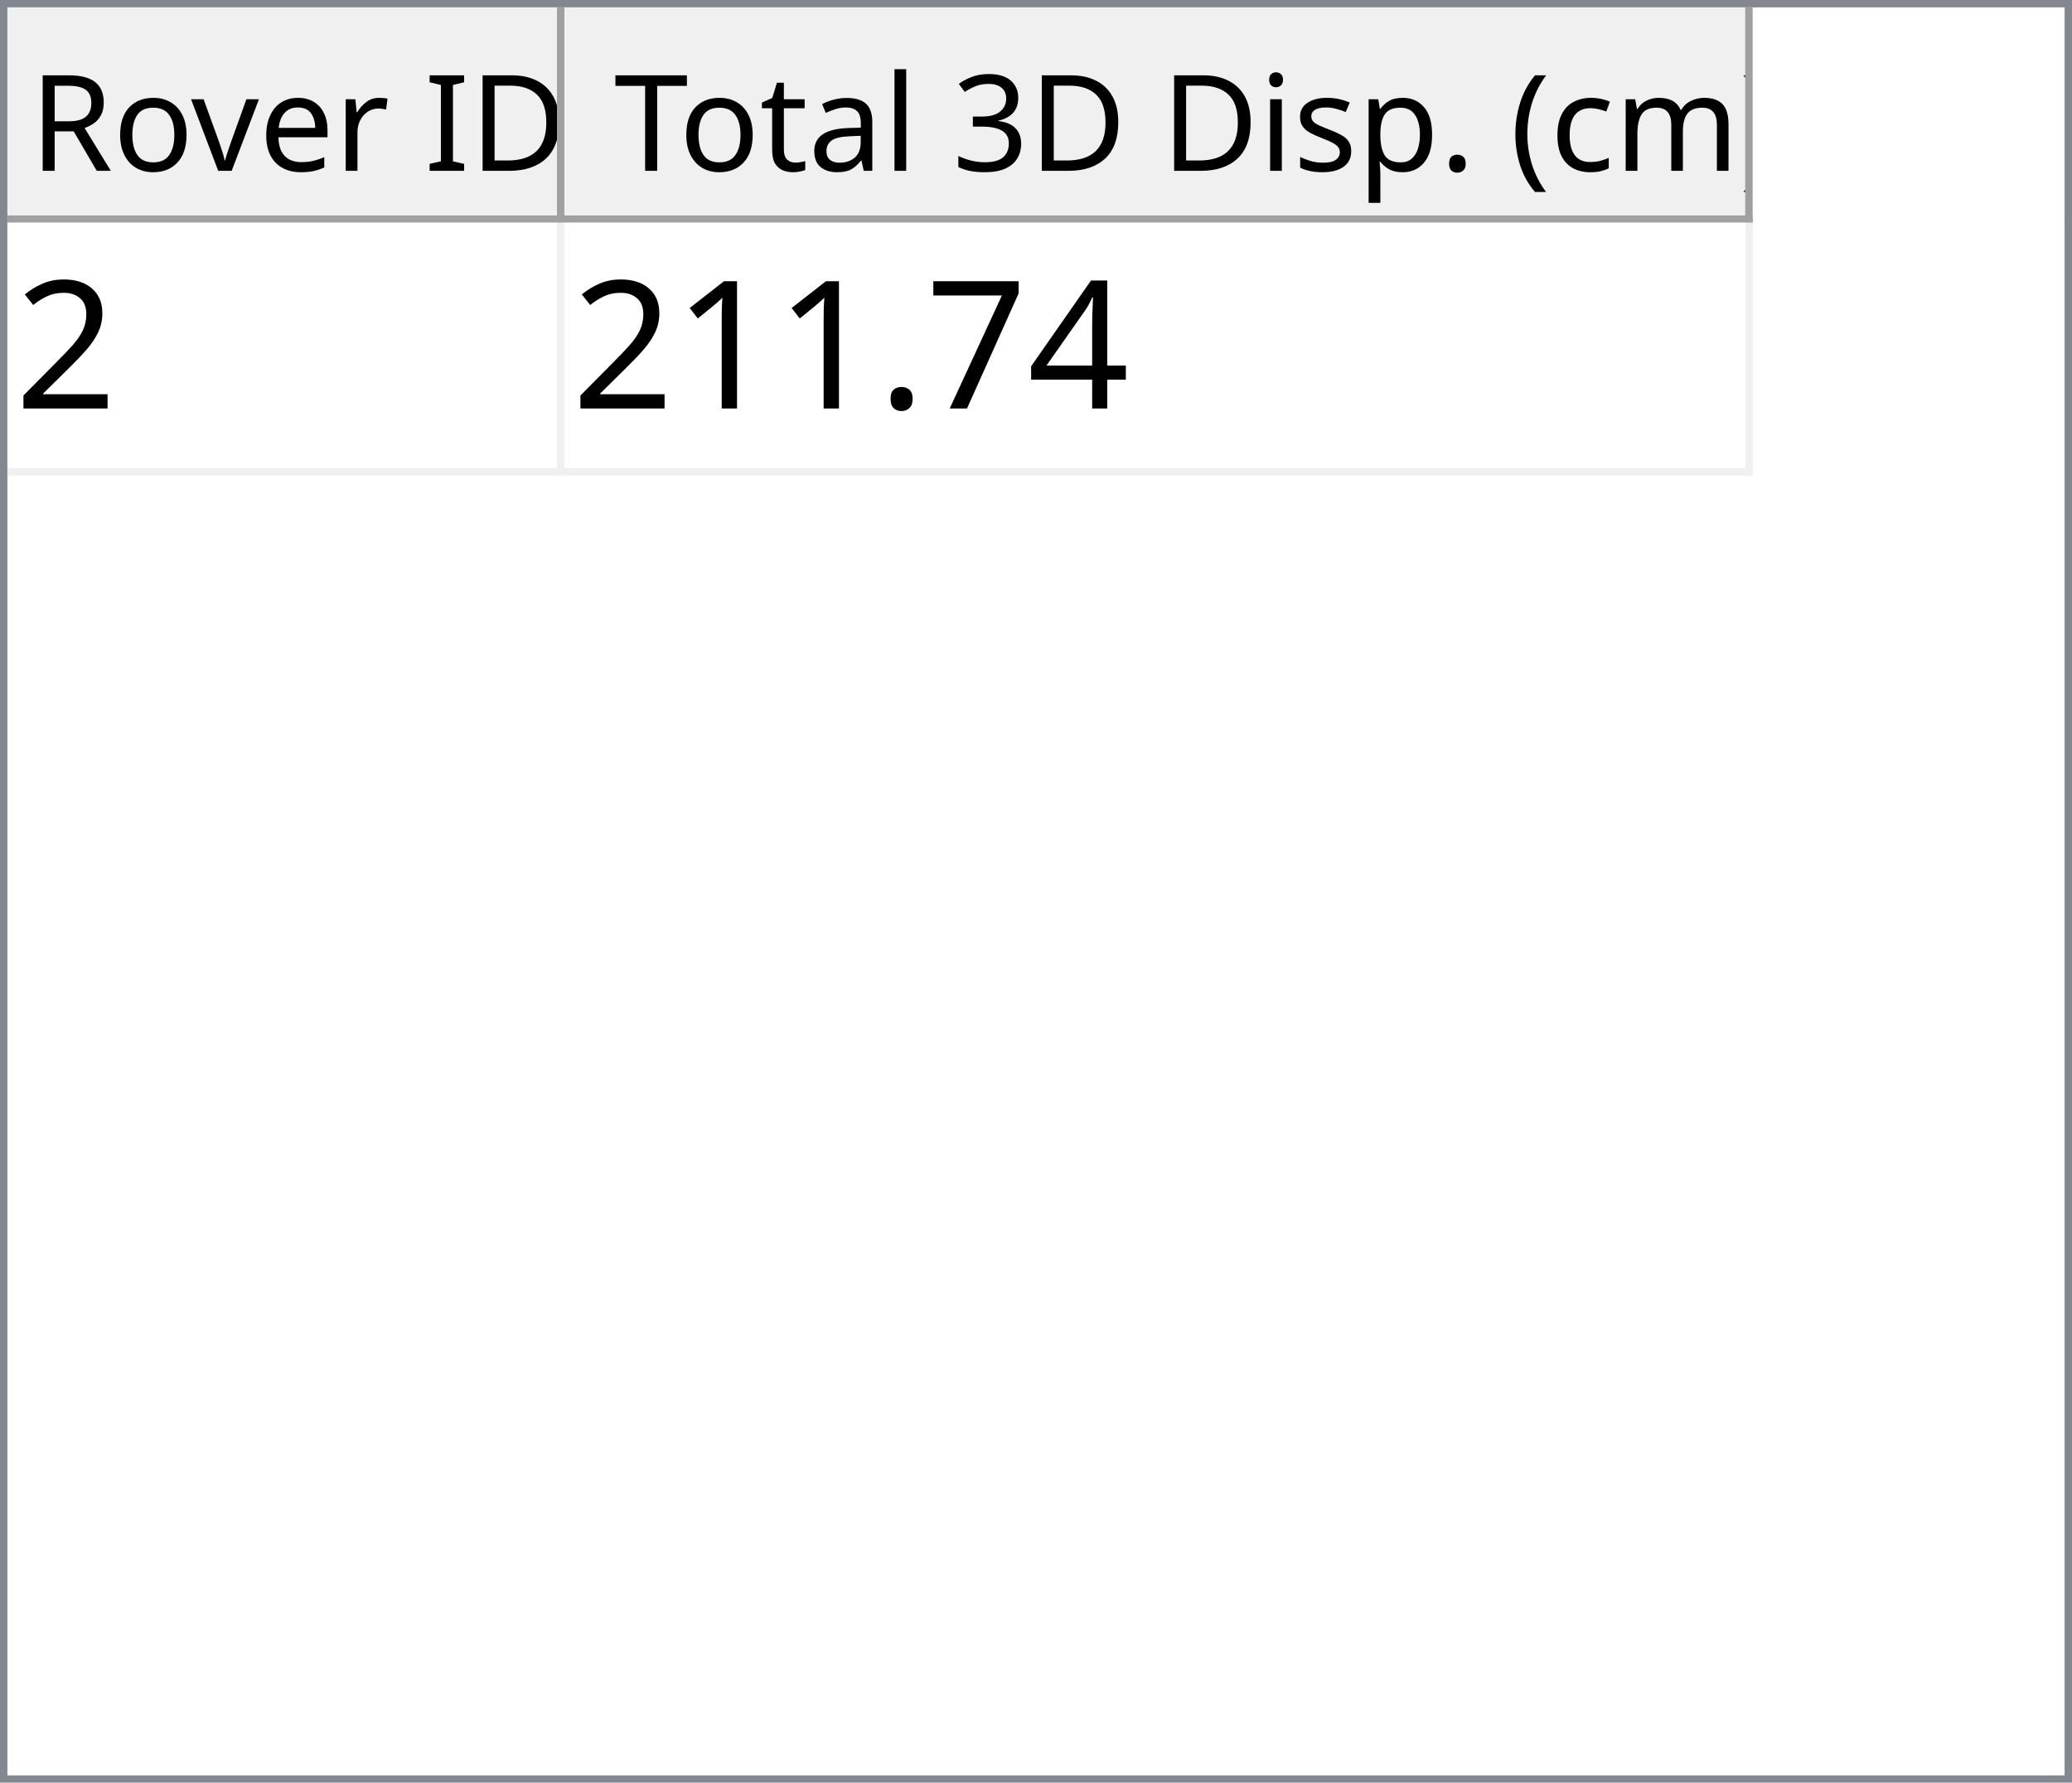
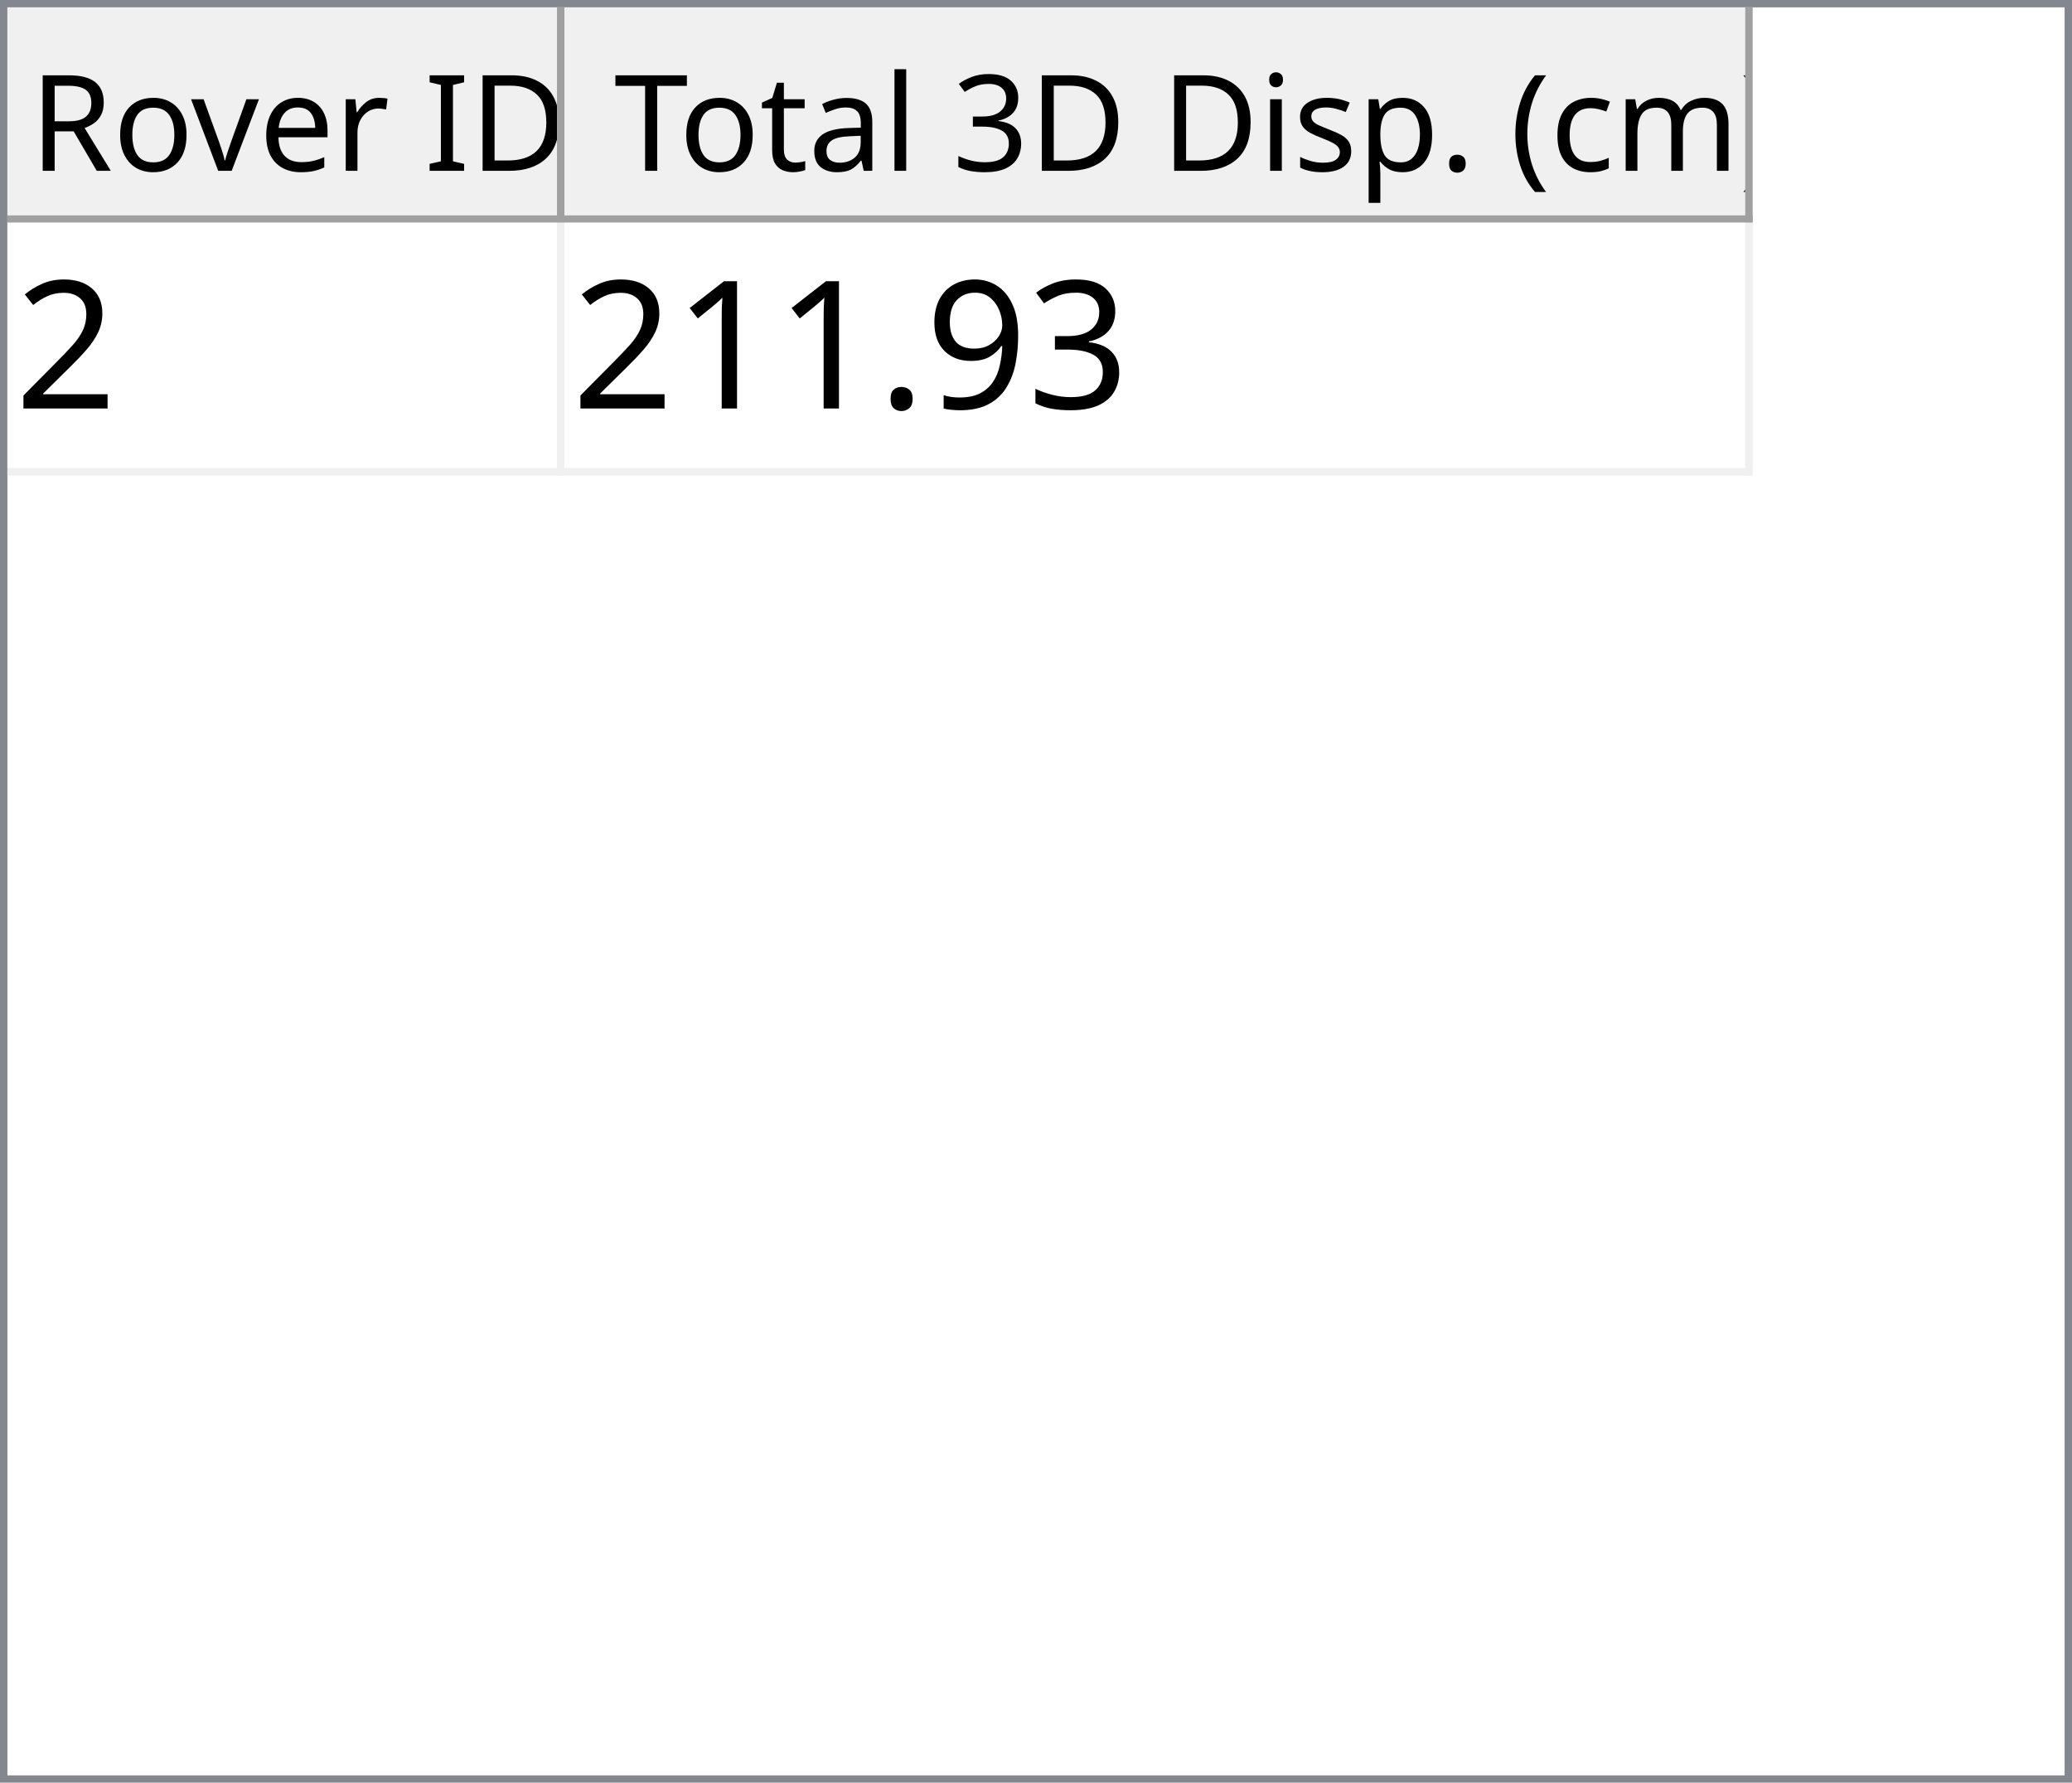
<svg xmlns="http://www.w3.org/2000/svg" style="fill-opacity:1; color-rendering:auto; color-interpolation:auto; text-rendering:auto; stroke:black; stroke-linecap:square; stroke-miterlimit:10; shape-rendering:auto; stroke-opacity:1; fill:black; stroke-dasharray:none; font-weight:normal; stroke-width:1; font-family:'Dialog'; font-style:normal; stroke-linejoin:miter; font-size:12px; stroke-dashoffset:0; image-rendering:auto;" width="279" height="240">
  <defs id="genericDefs" />
  <g>
    <defs id="defs1">
      <clipPath clipPathUnits="userSpaceOnUse" id="clipPath1">
        <path d="M0 0 L279 0 L279 240 L0 240 L0 0 Z" />
      </clipPath>
      <clipPath clipPathUnits="userSpaceOnUse" id="clipPath2">
        <path d="M0 0 L0 240 L279 240 L279 0 Z" />
      </clipPath>
      <clipPath clipPathUnits="userSpaceOnUse" id="clipPath3">
        <path d="M0 0 L0 29 L277 29 L277 0 Z" />
      </clipPath>
      <clipPath clipPathUnits="userSpaceOnUse" id="clipPath4">
        <path d="M0 0 L0 29 L75 29 L75 0 Z" />
      </clipPath>
      <clipPath clipPathUnits="userSpaceOnUse" id="clipPath5">
        <path d="M1 1 L1 28 L74 28 L74 1 Z" />
      </clipPath>
      <clipPath clipPathUnits="userSpaceOnUse" id="clipPath6">
        <path d="M0 0 L0 27 L73 27 L73 0 Z" />
      </clipPath>
      <clipPath clipPathUnits="userSpaceOnUse" id="clipPath7">
        <path d="M-0.5 -0.5 L-0.5 28.5 L74.5 28.5 L74.5 -0.5 Z" />
      </clipPath>
      <clipPath clipPathUnits="userSpaceOnUse" id="clipPath8">
        <path d="M0 0 L0 29 L160 29 L160 0 Z" />
      </clipPath>
      <clipPath clipPathUnits="userSpaceOnUse" id="clipPath9">
        <path d="M1 1 L1 28 L159 28 L159 1 Z" />
      </clipPath>
      <clipPath clipPathUnits="userSpaceOnUse" id="clipPath10">
        <path d="M0 0 L0 27 L158 27 L158 0 Z" />
      </clipPath>
      <clipPath clipPathUnits="userSpaceOnUse" id="clipPath11">
        <path d="M-0.5 -0.5 L-0.5 28.5 L159.5 28.5 L159.5 -0.5 Z" />
      </clipPath>
      <clipPath clipPathUnits="userSpaceOnUse" id="clipPath12">
        <path d="M0 0 L0 209 L277 209 L277 0 Z" />
      </clipPath>
      <clipPath clipPathUnits="userSpaceOnUse" id="clipPath13">
        <path d="M0 0 L0 34 L235 34 L235 0 Z" />
      </clipPath>
      <clipPath clipPathUnits="userSpaceOnUse" id="clipPath14">
        <path d="M-0.5 -0.5 L-0.5 33.5 L234.5 33.5 L234.5 -0.5 Z" />
      </clipPath>
      <clipPath clipPathUnits="userSpaceOnUse" id="clipPath15">
        <path d="M0 0 L0 33 L74 33 L74 0 Z" />
      </clipPath>
      <clipPath clipPathUnits="userSpaceOnUse" id="clipPath16">
        <path d="M0 0 L0 33 L159 33 L159 0 Z" />
      </clipPath>
      <font horiz-adv-x="64.551" id="font1">
        <font-face ascent="107.91" descent="25.098" units-per-em="100" style="font-style:normal; font-family:Segoe UI; font-weight:normal;" />
        <missing-glyph horiz-adv-x="64.551" d="M8.109 0 L8.109 68.266 L56.453 68.266 L56.453 0 L8.109 0 ZM15.328 7.234 L49.219 7.234 L49.219 61.031 L15.328 61.031 L15.328 7.234 Z" />
        <glyph unicode="D" horiz-adv-x="70.117" d="M9.188 0 L9.188 70.016 L28.516 70.016 Q65.531 70.016 65.531 35.891 Q65.531 19.672 55.25 9.836 Q44.969 0 27.734 0 L9.188 0 ZM17.391 62.594 L17.391 7.422 L27.828 7.422 Q41.609 7.422 49.273 14.797 Q56.938 22.172 56.938 35.688 Q56.938 62.594 28.328 62.594 L17.391 62.594 Z" />
        <glyph unicode="I" horiz-adv-x="26.611" d="M17.391 0 L9.188 0 L9.188 70.016 L17.391 70.016 L17.391 0 Z" />
        <glyph unicode=" " horiz-adv-x="27.393" d="" />
        <glyph unicode="r" horiz-adv-x="34.766" d="M34.188 41.891 Q32.078 43.5 28.125 43.5 Q23 43.5 19.555 38.672 Q16.109 33.844 16.109 25.484 L16.109 0 L8.109 0 L8.109 50 L16.109 50 L16.109 39.703 L16.312 39.703 Q18.016 44.969 21.531 47.922 Q25.047 50.875 29.391 50.875 Q32.516 50.875 34.188 50.203 L34.188 41.891 Z" />
        <glyph unicode="e" horiz-adv-x="52.295" d="M48.297 23 L12.984 23 Q13.188 14.656 17.484 10.109 Q21.781 5.562 29.297 5.562 Q37.75 5.562 44.828 11.141 L44.828 3.609 Q38.234 -1.172 27.391 -1.172 Q16.797 -1.172 10.742 5.641 Q4.688 12.453 4.688 24.812 Q4.688 36.469 11.305 43.82 Q17.922 51.172 27.734 51.172 Q37.547 51.172 42.922 44.828 Q48.297 38.484 48.297 27.203 L48.297 23 ZM40.094 29.781 Q40.047 36.719 36.75 40.578 Q33.453 44.438 27.594 44.438 Q21.922 44.438 17.969 40.383 Q14.016 36.328 13.094 29.781 L40.094 29.781 Z" />
        <glyph unicode="v" horiz-adv-x="47.9" d="M47.406 50 L27.484 0 L19.625 0 L0.688 50 L9.469 50 L22.172 13.672 Q23.578 9.672 23.922 6.688 L24.125 6.688 Q24.609 10.453 25.688 13.484 L38.969 50 L47.406 50 Z" />
        <glyph unicode="o" horiz-adv-x="58.594" d="M29 -1.172 Q17.922 -1.172 11.305 5.836 Q4.688 12.844 4.688 24.422 Q4.688 37.016 11.57 44.094 Q18.453 51.172 30.172 51.172 Q41.359 51.172 47.633 44.289 Q53.906 37.406 53.906 25.203 Q53.906 13.234 47.141 6.031 Q40.375 -1.172 29 -1.172 ZM29.594 44.438 Q21.875 44.438 17.383 39.188 Q12.891 33.938 12.891 24.703 Q12.891 15.828 17.43 10.695 Q21.969 5.562 29.594 5.562 Q37.359 5.562 41.531 10.594 Q45.703 15.625 45.703 24.906 Q45.703 34.281 41.531 39.359 Q37.359 44.438 29.594 44.438 Z" />
        <glyph unicode="R" horiz-adv-x="59.814" d="M59.375 0 L49.609 0 L37.891 19.625 Q36.281 22.359 34.766 24.289 Q33.25 26.219 31.664 27.438 Q30.078 28.656 28.25 29.219 Q26.422 29.781 24.125 29.781 L17.391 29.781 L17.391 0 L9.188 0 L9.188 70.016 L30.078 70.016 Q34.672 70.016 38.555 68.867 Q42.438 67.719 45.289 65.375 Q48.141 63.031 49.758 59.547 Q51.375 56.062 51.375 51.375 Q51.375 47.703 50.273 44.656 Q49.172 41.609 47.148 39.211 Q45.125 36.812 42.266 35.133 Q39.406 33.453 35.844 32.516 L35.844 32.328 Q37.594 31.547 38.891 30.547 Q40.188 29.547 41.359 28.18 Q42.531 26.812 43.68 25.078 Q44.828 23.344 46.234 21.047 L59.375 0 ZM17.391 62.594 L17.391 37.203 L28.516 37.203 Q31.594 37.203 34.203 38.133 Q36.812 39.062 38.719 40.797 Q40.625 42.531 41.703 45.047 Q42.781 47.562 42.781 50.688 Q42.781 56.297 39.141 59.445 Q35.5 62.594 28.609 62.594 L17.391 62.594 Z" />
        <glyph unicode=")" horiz-adv-x="30.176" d="M8.297 -15.922 L1.172 -15.922 Q16.406 2.344 16.406 26.812 Q16.406 51.469 1.078 70.016 L8.297 70.016 Q23.531 52.156 23.531 26.703 Q23.531 1.375 8.297 -15.922 Z" />
        <glyph unicode="m" horiz-adv-x="86.133" d="M79.109 0 L71.094 0 L71.094 28.719 Q71.094 37.016 68.531 40.727 Q65.969 44.438 59.906 44.438 Q54.781 44.438 51.195 39.75 Q47.609 35.062 47.609 28.516 L47.609 0 L39.594 0 L39.594 29.688 Q39.594 44.438 28.219 44.438 Q22.953 44.438 19.531 40.016 Q16.109 35.594 16.109 28.516 L16.109 0 L8.109 0 L8.109 50 L16.109 50 L16.109 42.094 L16.312 42.094 Q21.625 51.172 31.844 51.172 Q36.969 51.172 40.773 48.312 Q44.578 45.453 46 40.828 Q51.562 51.172 62.594 51.172 Q79.109 51.172 79.109 30.812 L79.109 0 Z" />
        <glyph unicode="c" horiz-adv-x="46.191" d="M42.188 2.297 Q36.422 -1.172 28.516 -1.172 Q17.828 -1.172 11.258 5.789 Q4.688 12.75 4.688 23.828 Q4.688 36.188 11.766 43.68 Q18.844 51.172 30.672 51.172 Q37.25 51.172 42.281 48.734 L42.281 40.531 Q36.719 44.438 30.375 44.438 Q22.703 44.438 17.797 38.945 Q12.891 33.453 12.891 24.516 Q12.891 15.719 17.508 10.641 Q22.125 5.562 29.891 5.562 Q36.422 5.562 42.188 9.906 L42.188 2.297 Z" />
        <glyph unicode="(" horiz-adv-x="30.176" d="M29.109 -15.922 L21.969 -15.922 Q6.844 1.375 6.844 26.703 Q6.844 52.156 21.969 70.016 L29.203 70.016 Q13.875 51.469 13.875 26.812 Q13.875 2.344 29.109 -15.922 Z" />
        <glyph unicode="." horiz-adv-x="21.68" d="M10.891 -1.078 Q8.641 -1.078 7.055 0.539 Q5.469 2.156 5.469 4.391 Q5.469 6.641 7.055 8.273 Q8.641 9.906 10.891 9.906 Q13.188 9.906 14.797 8.273 Q16.406 6.641 16.406 4.391 Q16.406 2.156 14.797 0.539 Q13.188 -1.078 10.891 -1.078 Z" />
        <glyph unicode="p" horiz-adv-x="58.789" d="M16.312 7.234 L16.109 7.234 L16.109 -23 L8.109 -23 L8.109 50 L16.109 50 L16.109 41.219 L16.312 41.219 Q22.219 51.172 33.594 51.172 Q43.266 51.172 48.688 44.461 Q54.109 37.75 54.109 26.469 Q54.109 13.922 48 6.375 Q41.891 -1.172 31.297 -1.172 Q21.578 -1.172 16.312 7.234 ZM16.109 27.391 L16.109 20.406 Q16.109 14.203 20.141 9.883 Q24.172 5.562 30.375 5.562 Q37.641 5.562 41.773 11.133 Q45.906 16.703 45.906 26.609 Q45.906 34.969 42.047 39.703 Q38.188 44.438 31.594 44.438 Q24.609 44.438 20.359 39.578 Q16.109 34.719 16.109 27.391 Z" />
        <glyph unicode="s" horiz-adv-x="42.432" d="M5.078 1.812 L5.078 10.406 Q11.625 5.562 19.484 5.562 Q30.031 5.562 30.031 12.594 Q30.031 14.594 29.125 15.992 Q28.219 17.391 26.68 18.461 Q25.141 19.531 23.07 20.383 Q21 21.234 18.609 22.172 Q15.281 23.484 12.766 24.828 Q10.25 26.172 8.57 27.859 Q6.891 29.547 6.031 31.695 Q5.172 33.844 5.172 36.719 Q5.172 40.234 6.789 42.945 Q8.406 45.656 11.086 47.484 Q13.766 49.312 17.211 50.242 Q20.656 51.172 24.312 51.172 Q30.812 51.172 35.938 48.922 L35.938 40.828 Q30.422 44.438 23.25 44.438 Q21 44.438 19.195 43.922 Q17.391 43.406 16.094 42.477 Q14.797 41.547 14.086 40.258 Q13.375 38.969 13.375 37.406 Q13.375 35.453 14.086 34.133 Q14.797 32.812 16.164 31.789 Q17.531 30.766 19.484 29.938 Q21.438 29.109 23.922 28.125 Q27.25 26.859 29.883 25.516 Q32.516 24.172 34.375 22.484 Q36.234 20.797 37.234 18.602 Q38.234 16.406 38.234 13.375 Q38.234 9.672 36.602 6.938 Q34.969 4.203 32.234 2.398 Q29.5 0.594 25.93 -0.289 Q22.359 -1.172 18.453 -1.172 Q10.75 -1.172 5.078 1.812 Z" />
        <glyph unicode="i" horiz-adv-x="24.219" d="M12.203 62.703 Q10.062 62.703 8.547 64.164 Q7.031 65.625 7.031 67.875 Q7.031 70.125 8.547 71.609 Q10.062 73.094 12.203 73.094 Q14.406 73.094 15.945 71.609 Q17.484 70.125 17.484 67.875 Q17.484 65.719 15.945 64.211 Q14.406 62.703 12.203 62.703 ZM16.109 0 L8.109 0 L8.109 50 L16.109 50 L16.109 0 Z" />
        <glyph unicode="3" horiz-adv-x="53.906" d="M46.531 19.828 Q46.531 15.094 44.75 11.211 Q42.969 7.328 39.719 4.57 Q36.469 1.812 31.93 0.297 Q27.391 -1.219 21.922 -1.219 Q11.922 -1.219 6 2.594 L6 11.188 Q13.094 5.609 22.219 5.609 Q25.875 5.609 28.828 6.539 Q31.781 7.469 33.906 9.227 Q36.031 10.984 37.18 13.477 Q38.328 15.969 38.328 19.094 Q38.328 32.812 18.797 32.812 L12.984 32.812 L12.984 39.594 L18.5 39.594 Q35.797 39.594 35.797 52.484 Q35.797 64.406 22.609 64.406 Q15.188 64.406 8.688 59.422 L8.688 67.188 Q15.375 71.188 24.609 71.188 Q29 71.188 32.57 69.969 Q36.141 68.75 38.68 66.555 Q41.219 64.359 42.609 61.281 Q44 58.203 44 54.5 Q44 40.672 30.031 36.719 L30.031 36.531 Q33.594 36.141 36.625 34.797 Q39.656 33.453 41.852 31.305 Q44.047 29.156 45.289 26.25 Q46.531 23.344 46.531 19.828 Z" />
        <glyph unicode="l" horiz-adv-x="24.219" d="M16.109 0 L8.109 0 L8.109 74.031 L16.109 74.031 L16.109 0 Z" />
        <glyph unicode="a" horiz-adv-x="50.879" d="M43.891 0 L35.891 0 L35.891 7.812 L35.688 7.812 Q30.469 -1.172 20.312 -1.172 Q12.844 -1.172 8.617 2.781 Q4.391 6.734 4.391 13.281 Q4.391 27.297 20.906 29.594 L35.891 31.688 Q35.891 44.438 25.594 44.438 Q16.547 44.438 9.281 38.281 L9.281 46.484 Q16.656 51.172 26.266 51.172 Q43.891 51.172 43.891 32.516 L43.891 0 ZM35.891 25.297 L23.828 23.641 Q18.266 22.859 15.43 20.875 Q12.594 18.891 12.594 13.875 Q12.594 10.203 15.211 7.883 Q17.828 5.562 22.172 5.562 Q28.125 5.562 32.008 9.742 Q35.891 13.922 35.891 20.312 L35.891 25.297 Z" />
        <glyph unicode="t" horiz-adv-x="33.887" d="M31.297 0.484 Q28.469 -1.078 23.828 -1.078 Q10.688 -1.078 10.688 13.578 L10.688 43.172 L2.094 43.172 L2.094 50 L10.688 50 L10.688 62.203 L18.703 64.797 L18.703 50 L31.297 50 L31.297 43.172 L18.703 43.172 L18.703 14.984 Q18.703 9.969 20.414 7.82 Q22.125 5.672 26.078 5.672 Q29.109 5.672 31.297 7.328 L31.297 0.484 Z" />
        <glyph unicode="T" horiz-adv-x="52.393" d="M50.594 62.594 L30.375 62.594 L30.375 0 L22.172 0 L22.172 62.594 L2 62.594 L2 70.016 L50.594 70.016 L50.594 62.594 Z" />
      </font>
      <font horiz-adv-x="75.0" id="font2">
        <font-face ascent="100.537" descent="21.973" units-per-em="100" style="font-style:normal; font-family:sans-serif; font-weight:normal;" />
        <missing-glyph horiz-adv-x="75.0" d="M12.5 0 L12.5 62.5 L62.5 62.5 L62.5 0 L12.5 0 ZM14.062 1.562 L60.938 1.562 L60.938 60.938 L14.062 60.938 L14.062 1.562 Z" />
        <glyph unicode="2" horiz-adv-x="55.615" d="M50.344 8.453 L50.344 0 L3.031 0 Q2.938 3.172 4.047 6.109 Q5.859 10.938 9.836 15.625 Q13.812 20.312 21.344 26.469 Q33.016 36.031 37.117 41.625 Q41.219 47.219 41.219 52.203 Q41.219 57.422 37.477 61.008 Q33.734 64.594 27.734 64.594 Q21.391 64.594 17.578 60.789 Q13.766 56.984 13.719 50.25 L4.688 51.172 Q5.609 61.281 11.664 66.578 Q17.719 71.875 27.938 71.875 Q38.234 71.875 44.242 66.164 Q50.25 60.453 50.25 52 Q50.25 47.703 48.492 43.555 Q46.734 39.406 42.656 34.812 Q38.578 30.219 29.109 22.219 Q21.188 15.578 18.945 13.211 Q16.703 10.844 15.234 8.453 L50.344 8.453 Z" />
-         <glyph unicode="4" horiz-adv-x="55.615" d="M32.328 0 L32.328 17.141 L1.266 17.141 L1.266 25.203 L33.938 71.578 L41.109 71.578 L41.109 25.203 L50.781 25.203 L50.781 17.141 L41.109 17.141 L41.109 0 L32.328 0 ZM32.328 25.203 L32.328 57.469 L9.906 25.203 L32.328 25.203 Z" />
-         <glyph unicode="7" horiz-adv-x="55.615" d="M4.734 62.203 L4.734 70.656 L51.078 70.656 L51.078 63.812 Q44.234 56.547 37.523 44.484 Q30.812 32.422 27.156 19.672 Q24.516 10.688 23.781 0 L14.75 0 Q14.891 8.453 18.062 20.414 Q21.234 32.375 27.172 43.484 Q33.109 54.594 39.797 62.203 L4.734 62.203 Z" />
+         <glyph unicode="3" horiz-adv-x="55.615" d="M4.203 18.891 L12.984 20.062 Q14.5 12.594 18.141 9.297 Q21.781 6 27 6 Q33.203 6 37.477 10.297 Q41.75 14.594 41.75 20.953 Q41.75 27 37.797 30.93 Q33.844 34.859 27.734 34.859 Q25.25 34.859 21.531 33.891 L22.516 41.609 Q23.391 41.5 23.922 41.5 Q29.547 41.5 34.039 44.43 Q38.531 47.359 38.531 53.469 Q38.531 58.297 35.258 61.477 Q31.984 64.656 26.812 64.656 Q21.688 64.656 18.266 61.43 Q14.844 58.203 13.875 51.766 L5.078 53.328 Q6.688 62.156 12.398 67.016 Q18.109 71.875 26.609 71.875 Q32.469 71.875 37.398 69.359 Q42.328 66.844 44.945 62.5 Q47.562 58.156 47.562 53.266 Q47.562 48.641 45.07 44.828 Q42.578 41.016 37.703 38.766 Q44.047 37.312 47.562 32.695 Q51.078 28.078 51.078 21.141 Q51.078 11.766 44.242 5.25 Q37.406 -1.266 26.953 -1.266 Q17.531 -1.266 11.305 4.352 Q5.078 9.969 4.203 18.891 Z" />
+         <glyph unicode="9" horiz-adv-x="55.615" d="M5.469 16.547 L13.922 17.328 Q14.984 11.375 18.016 8.688 Q21.047 6 25.781 6 Q29.828 6 32.883 7.859 Q35.938 9.719 37.891 12.82 Q39.844 15.922 41.164 21.195 Q42.484 26.469 42.484 31.938 Q42.484 32.516 42.438 33.688 Q39.797 29.5 35.234 26.883 Q30.672 24.266 25.344 24.266 Q16.453 24.266 10.305 30.711 Q4.156 37.156 4.156 47.703 Q4.156 58.594 10.578 65.234 Q17 71.875 26.656 71.875 Q33.641 71.875 39.43 68.117 Q45.219 64.359 48.219 57.398 Q51.219 50.438 51.219 37.25 Q51.219 23.531 48.242 15.406 Q45.266 7.281 39.383 3.031 Q33.5 -1.219 25.594 -1.219 Q17.188 -1.219 11.867 3.445 Q6.547 8.109 5.469 16.547 ZM41.453 48.141 Q41.453 55.719 37.43 60.156 Q33.406 64.594 27.734 64.594 Q21.875 64.594 17.531 59.812 Q13.188 55.031 13.188 47.406 Q13.188 40.578 17.312 36.305 Q21.438 32.031 27.484 32.031 Q33.594 32.031 37.523 36.305 Q41.453 40.578 41.453 48.141 Z" />
        <glyph unicode="." horiz-adv-x="27.783" d="M9.078 0 L9.078 10.016 L19.094 10.016 L19.094 0 L9.078 0 Z" />
        <glyph unicode="1" horiz-adv-x="55.615" d="M37.25 0 L28.469 0 L28.469 56 Q25.297 52.984 20.141 49.953 Q14.984 46.922 10.891 45.406 L10.891 53.906 Q18.266 57.375 23.781 62.305 Q29.297 67.234 31.594 71.875 L37.25 71.875 L37.25 0 Z" />
      </font>
    </defs>
    <g style="fill:white; stroke:white;">
      <rect x="0" y="0" width="279" style="clip-path:url(#clipPath1); stroke:none;" height="240" />
    </g>
    <g style="fill:white; text-rendering:optimizeSpeed; color-rendering:optimizeSpeed; image-rendering:optimizeSpeed; shape-rendering:crispEdges; stroke:white; color-interpolation:sRGB;">
      <rect x="0" width="279" height="240" y="0" style="stroke:none;" />
      <path style="stroke:none;" d="M0 240 L279 240 L279 0 L0 0 Z" />
    </g>
    <g style="fill:rgb(240,240,240); font-size:18px; font-family:'Segoe UI'; stroke:rgb(240,240,240);">
      <rect x="0" y="0" width="279" style="clip-path:url(#clipPath2); stroke:none;" height="240" />
    </g>
    <g style="fill:rgb(130,135,144); font-size:18px; font-family:'Segoe UI'; stroke:rgb(130,135,144);">
      <path d="M0 0 L279 0 L279 240 L0 240 L0 0 ZM1 1 L278 1 L278 239 L1 239 L1 1 Z" style="fill-rule:evenodd; clip-path:url(#clipPath2); stroke:none;" />
    </g>
    <g style="fill:white; font-size:18px; font-family:'Segoe UI'; stroke:white;" transform="translate(1,1)">
      <rect x="0" y="0" width="277" style="clip-path:url(#clipPath3); stroke:none;" height="29" />
    </g>
    <g style="fill:rgb(240,240,240); font-size:18px; font-family:'Segoe UI'; stroke:rgb(240,240,240);" transform="translate(1,1)">
      <rect x="0" y="0" width="75" style="clip-path:url(#clipPath4); stroke:none;" height="29" />
    </g>
    <g style="font-family:'Segoe UI'; font-size:18px;" transform="translate(2,2)">
      <text x="2" xml:space="preserve" y="21" style="clip-path:url(#clipPath6); stroke:none;">Rover ID</text>
    </g>
    <g transform="translate(1.5,1.5)" style="fill:rgb(160,160,160); font-size:18px; font-family:'Segoe UI'; stroke:rgb(160,160,160); stroke-linejoin:bevel;">
      <line x1="74" x2="74" y1="0" style="fill:none; clip-path:url(#clipPath7);" y2="28" />
    </g>
    <g transform="matrix(1,0,0,1,1,1) translate(0.5,0.5)" style="fill:rgb(160,160,160); font-size:18px; font-family:'Segoe UI'; stroke:rgb(160,160,160); stroke-linejoin:bevel;">
      <line x1="0" x2="74" y1="28" style="fill:none; clip-path:url(#clipPath7);" y2="28" />
    </g>
    <g style="fill:rgb(240,240,240); font-size:18px; font-family:'Segoe UI'; stroke:rgb(240,240,240);" transform="translate(76,1)">
      <rect x="0" y="0" width="160" style="clip-path:url(#clipPath8); stroke:none;" height="29" />
    </g>
    <g style="font-family:'Segoe UI'; font-size:18px;" transform="translate(77,2)">
      <text x="1" xml:space="preserve" y="21" style="clip-path:url(#clipPath10); stroke:none;"> Total 3D Disp. (cm)</text>
    </g>
    <g transform="translate(76.5,1.5)" style="fill:rgb(160,160,160); font-size:18px; font-family:'Segoe UI'; stroke:rgb(160,160,160); stroke-linejoin:bevel;">
      <line x1="159" x2="159" y1="0" style="fill:none; clip-path:url(#clipPath11);" y2="28" />
    </g>
    <g transform="matrix(1,0,0,1,76,1) translate(0.5,0.5)" style="fill:rgb(160,160,160); font-size:18px; font-family:'Segoe UI'; stroke:rgb(160,160,160); stroke-linejoin:bevel;">
      <line x1="0" x2="159" y1="28" style="fill:none; clip-path:url(#clipPath11);" y2="28" />
    </g>
    <g style="fill:white; font-size:18px; font-family:'Segoe UI'; stroke:white;" transform="translate(1,30)">
      <rect x="0" y="0" width="277" style="clip-path:url(#clipPath12); stroke:none;" height="209" />
    </g>
    <g style="fill:rgb(240,240,240); font-size:24px; font-family:sans-serif; stroke:rgb(240,240,240);" transform="translate(1,30)">
      <rect x="0" y="0" width="235" style="clip-path:url(#clipPath13); stroke:none;" height="34" />
      <line transform="translate(0.5,0.5)" x1="0" x2="234" y1="33" style="clip-path:url(#clipPath14); fill:none; stroke-linejoin:bevel;" y2="33" />
    </g>
    <g transform="matrix(1,0,0,1,1,30) translate(0.5,0.5)" style="fill:rgb(240,240,240); font-size:24px; font-family:sans-serif; stroke:rgb(240,240,240); stroke-linejoin:bevel;">
      <line x1="74" x2="74" y1="0" style="fill:none; clip-path:url(#clipPath14);" y2="33" />
    </g>
    <g transform="matrix(1,0,0,1,1,30) translate(0.5,0.5)" style="fill:rgb(240,240,240); font-size:24px; font-family:sans-serif; stroke:rgb(240,240,240); stroke-linejoin:bevel;">
      <line x1="234" x2="234" y1="0" style="fill:none; clip-path:url(#clipPath14);" y2="33" />
    </g>
    <g style="fill:white; font-size:24px; font-family:sans-serif; stroke:white;" transform="matrix(1,0,0,1,1,30)">
      <rect x="0" y="0" width="74" style="clip-path:url(#clipPath15); stroke:none;" height="33" />
      <text x="1" y="25" style="fill:black; clip-path:url(#clipPath15); stroke:none;" xml:space="preserve">2</text>
    </g>
    <g style="fill:white; font-size:24px; font-family:sans-serif; stroke:white;" transform="matrix(1,0,0,1,1,30) translate(75,0)">
      <rect x="0" y="0" width="159" style="clip-path:url(#clipPath16); stroke:none;" height="33" />
-       <text x="1" y="25" style="fill:black; clip-path:url(#clipPath16); stroke:none;" xml:space="preserve">211.74</text>
+       <text x="1" y="25" style="fill:black; clip-path:url(#clipPath16); stroke:none;" xml:space="preserve">211.93</text>
    </g>
  </g>
</svg>
